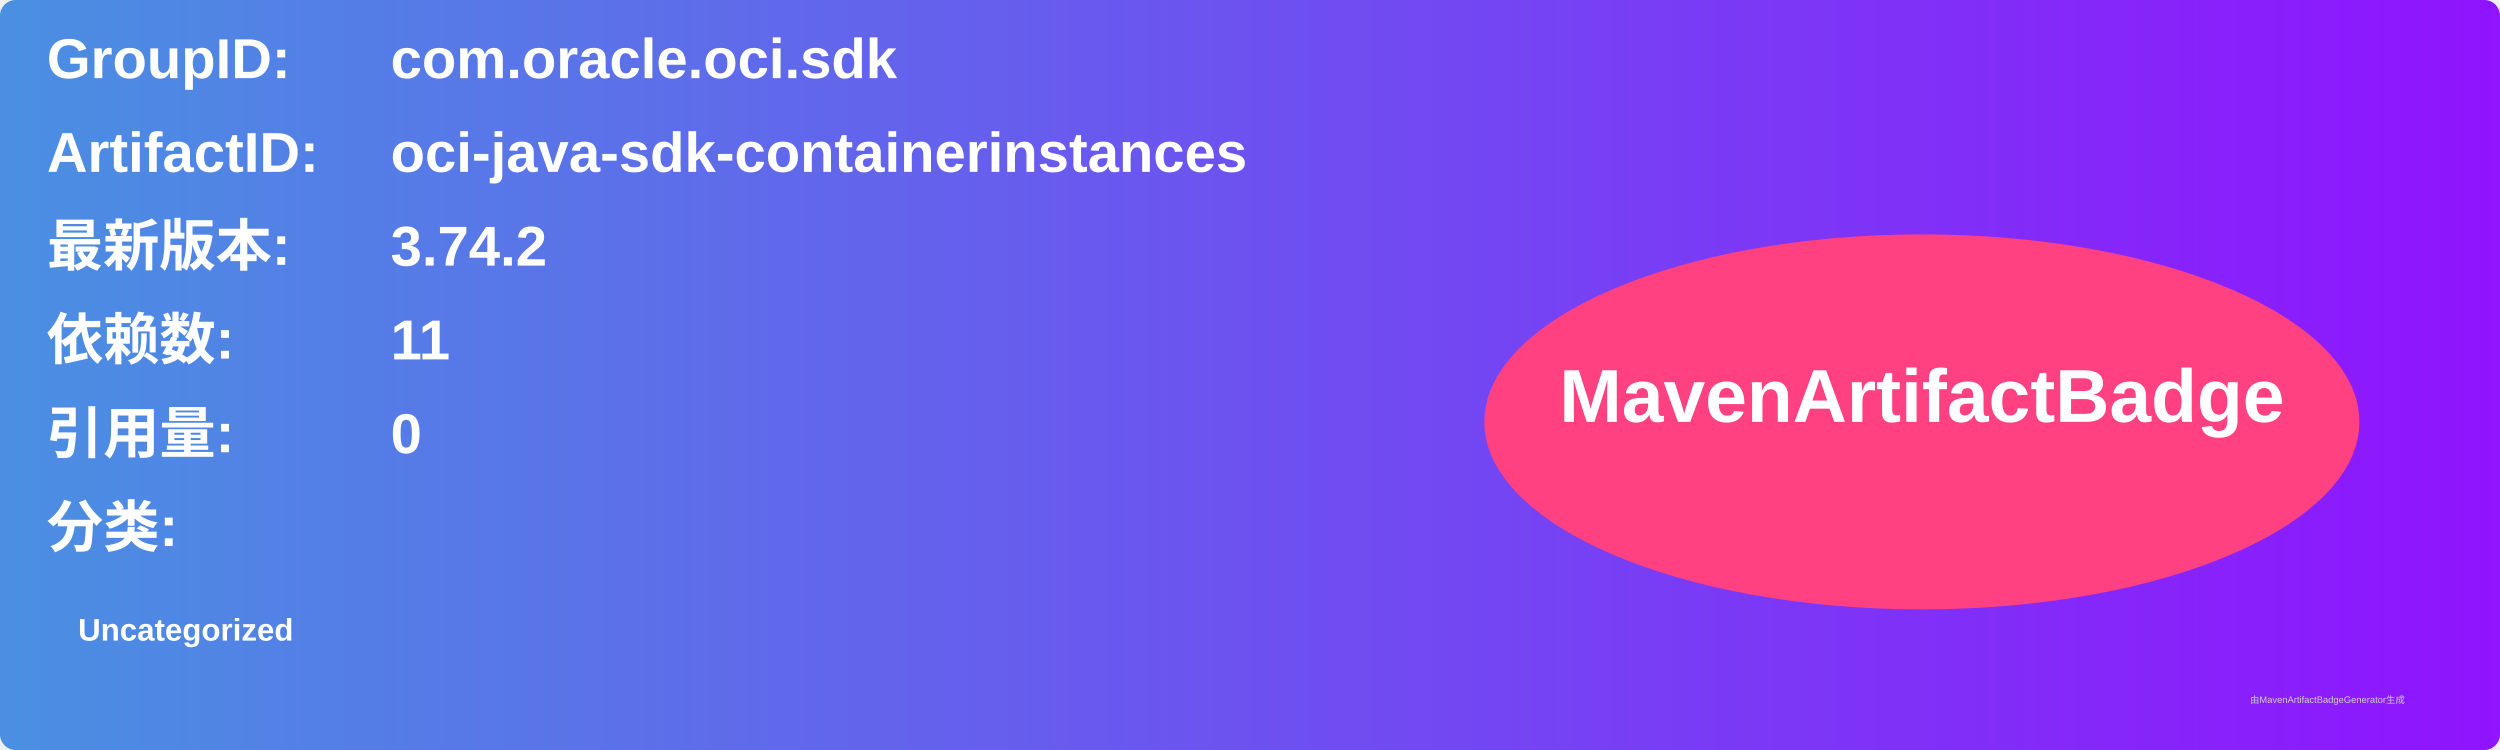
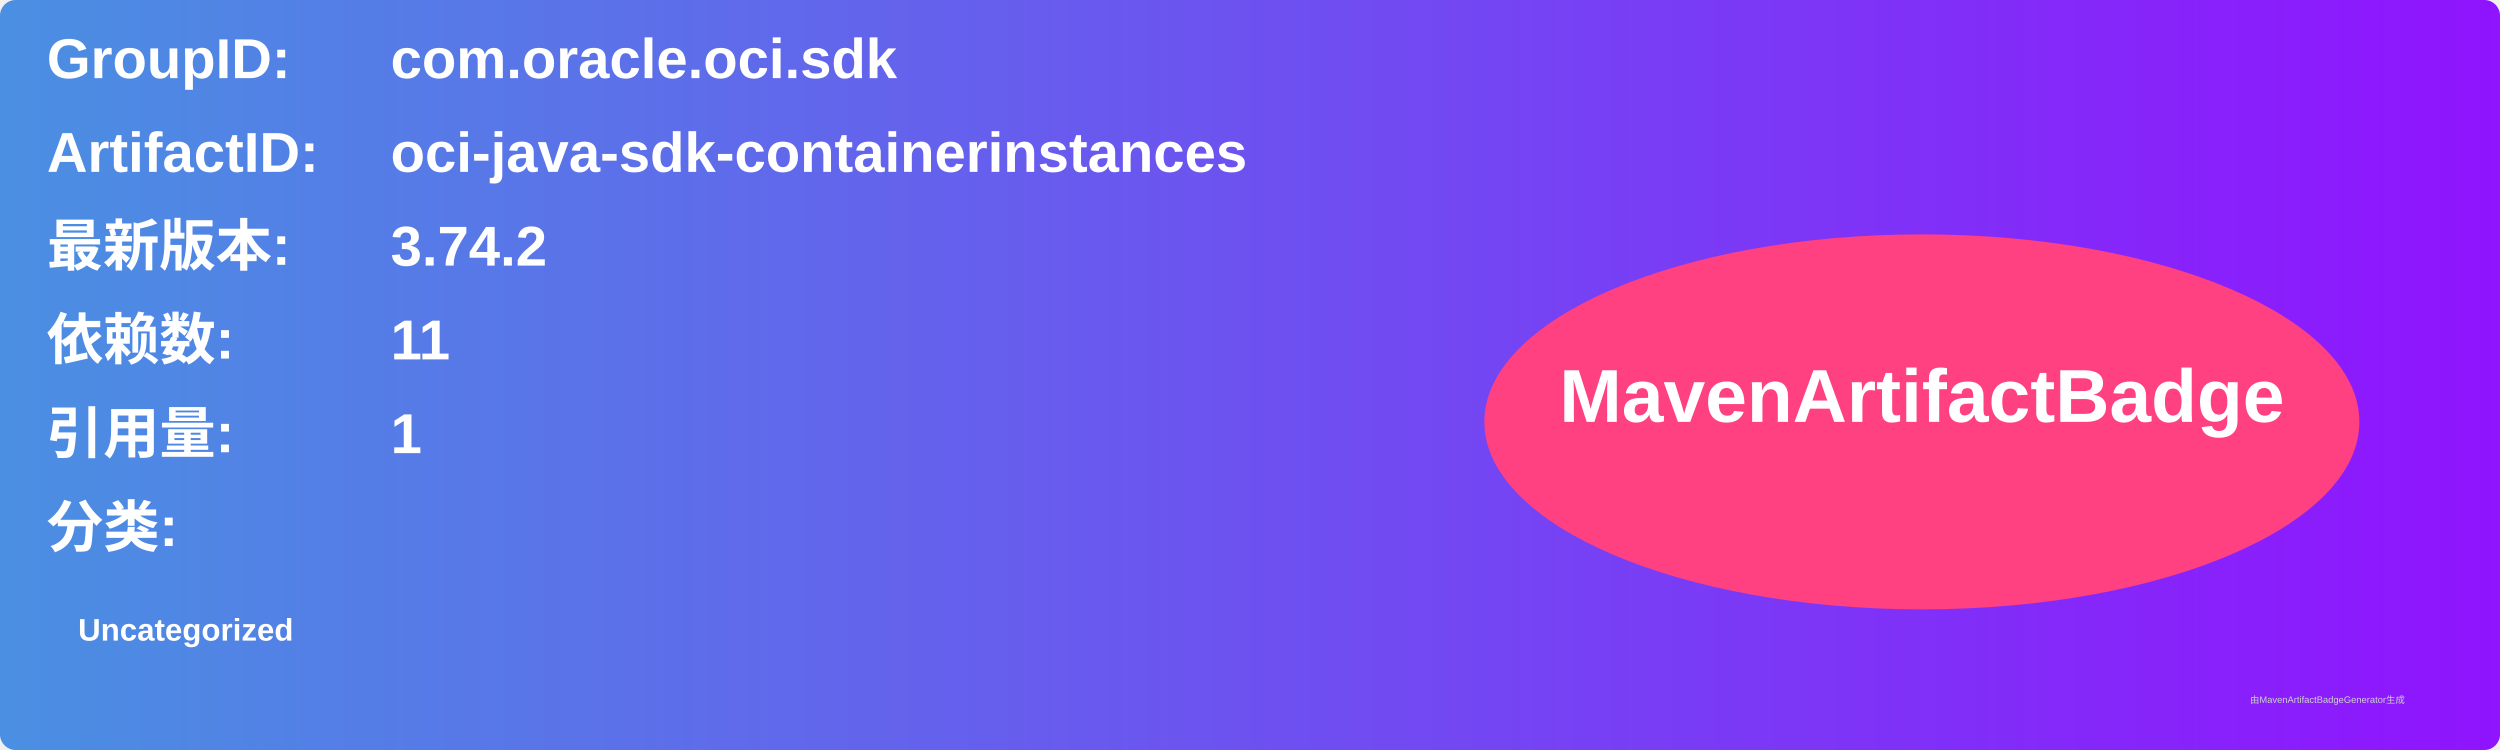
<svg xmlns="http://www.w3.org/2000/svg" width="800" height="240" viewBox="0 0 800 240">
  <linearGradient id="grad" x1="0%" y1="0%" x2="100%" y2="0%">
    <stop offset="0%" stop-color="#4a90e2" />
    <stop offset="100%" stop-color="#9013fe" />
  </linearGradient>
  <rect width="100%" height="100%" rx="5" ry="5" fill="url(#grad)" />
  <g transform="translate(15, 15)">
    <text x="0" y="10" font-family="Arial" font-size="18" fill="white" font-weight="bold" width="260">GroupID:</text>
    <text x="110" y="10" font-family="Arial" font-size="18" fill="white" font-weight="bold" width="460">com.oracle.oci.sdk</text>
    <text x="0" y="40" font-family="Arial" font-size="18" fill="white" font-weight="bold" width="260">ArtifactID:</text>
    <text x="110" y="40" font-family="Arial" font-size="18" fill="white" font-weight="bold" width="460">oci-java-sdk-containerinstances</text>
    <text x="0" y="70" font-family="Arial" font-size="18" fill="white" font-weight="bold">最新版本:</text>
    <text x="110" y="70" font-family="Arial" font-size="18" fill="white" font-weight="bold">
      <tspan font-weight="bold">3.74.2</tspan>
    </text>
    <text x="0" y="100" font-family="Arial" font-size="18" fill="white" font-weight="bold">依赖数: </text>
    <text x="110" y="100" font-family="Arial" font-size="18" fill="white">
      <tspan font-weight="bold">11</tspan>
    </text>
    <text x="0" y="130" font-family="Arial" font-size="18" fill="white" font-weight="bold">引用量: </text>
    <text x="110" y="130" font-family="Arial" font-size="18" fill="white">
-       <tspan font-weight="bold">0</tspan>
+       <tspan font-weight="bold">1</tspan>
    </text>
    <text x="0" y="160" font-family="Arial" font-size="18" fill="white" font-weight="bold">分类:</text>
    <text x="10" y="190" font-family="Arial" font-size="10" fill="white">
      <tspan font-weight="bold">Uncategorized</tspan>
    </text>
    <ellipse cx="600" cy="120" rx="140" ry="60" fill="#ff4081" />
    <text x="600" y="120" text-anchor="middle" font-family="Arial" font-size="24" fill="white" font-weight="bold">MavenArtifactBadge</text>
  </g>
  <text x="720" y="225" font-family="Arial" font-size="3" fill="#d0d0d0">由MavenArtifactBadgeGenerator生成</text>
</svg>
